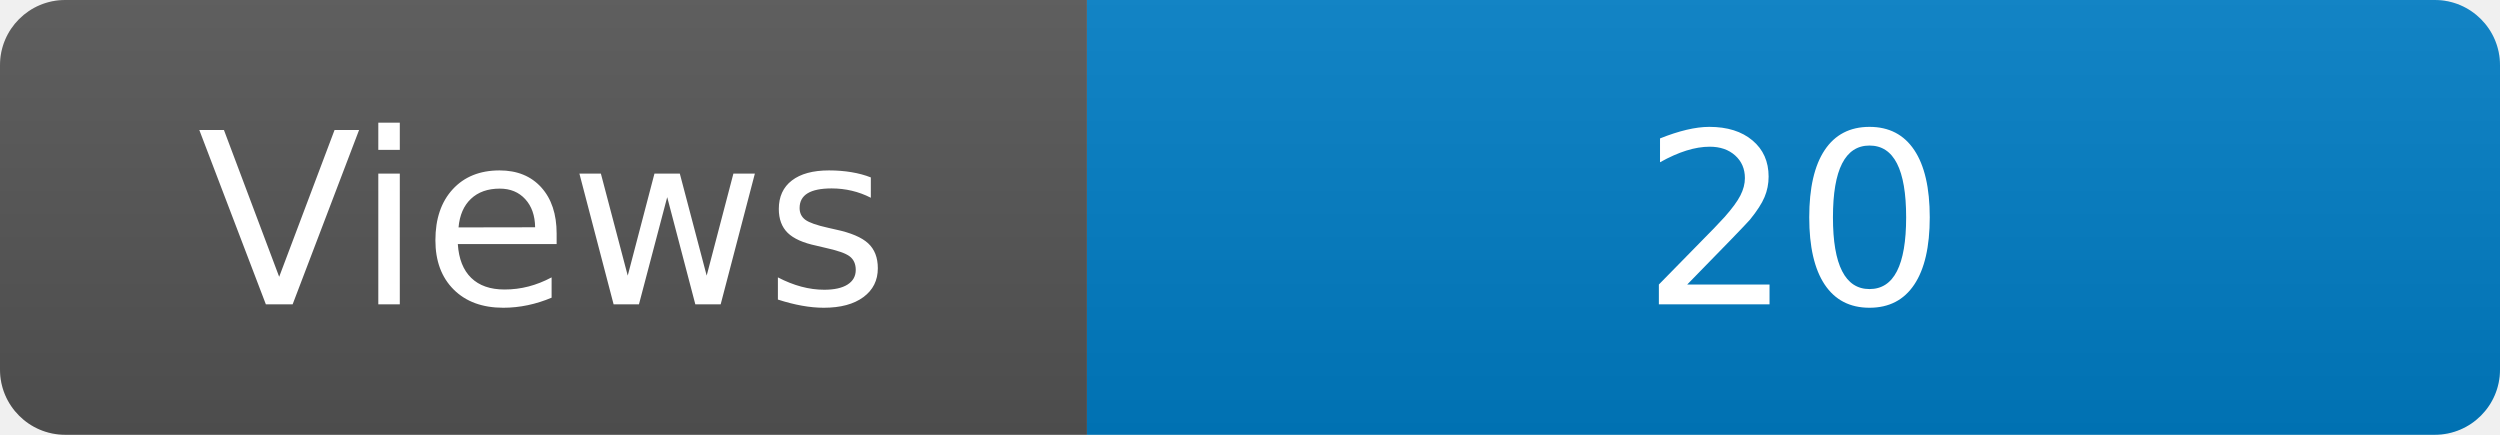
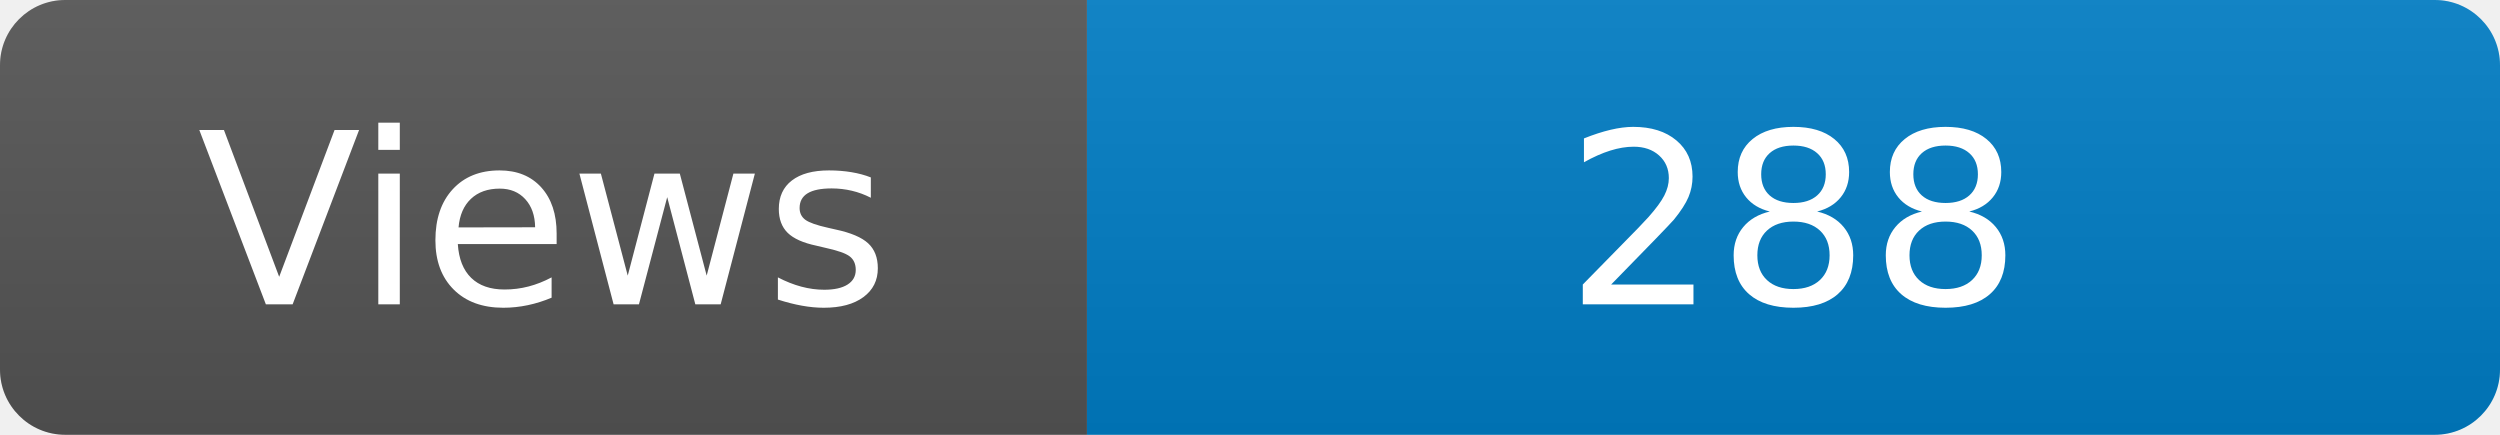
<svg xmlns="http://www.w3.org/2000/svg" width="115" height="20" role="img" aria-label="Maintained?: yes">
  <linearGradient id="s" x2="0" y2="100%">
    <stop offset="0" stop-color="#bbb" stop-opacity=".1" />
    <stop offset="1" stop-opacity=".1" />
  </linearGradient>
  <clipPath id="r">
    <rect width="115" height="20" rx="3" fill="#fff" />
  </clipPath>
  <g clip-path="url(#r)">
    <rect width="50" height="20" fill="#555" />
    <rect x="50" width="160" height="20" fill="#007ec6" />
    <rect width="115" height="20" fill="url(#s)" />
  </g>
  <g fill="#fff" text-anchor="middle" font-family="Verdana,Geneva,DejaVu Sans,sans-serif" font-size="110">
    <text x="250" y="140" transform="scale(.1)" fill="#fff">Views</text>
-     <text x="825" y="140" transform="scale(.1)" fill="#fff">20</text>
+     <text x="825" y="140" transform="scale(.1)" fill="#fff">288</text>
  </g>
</svg>
